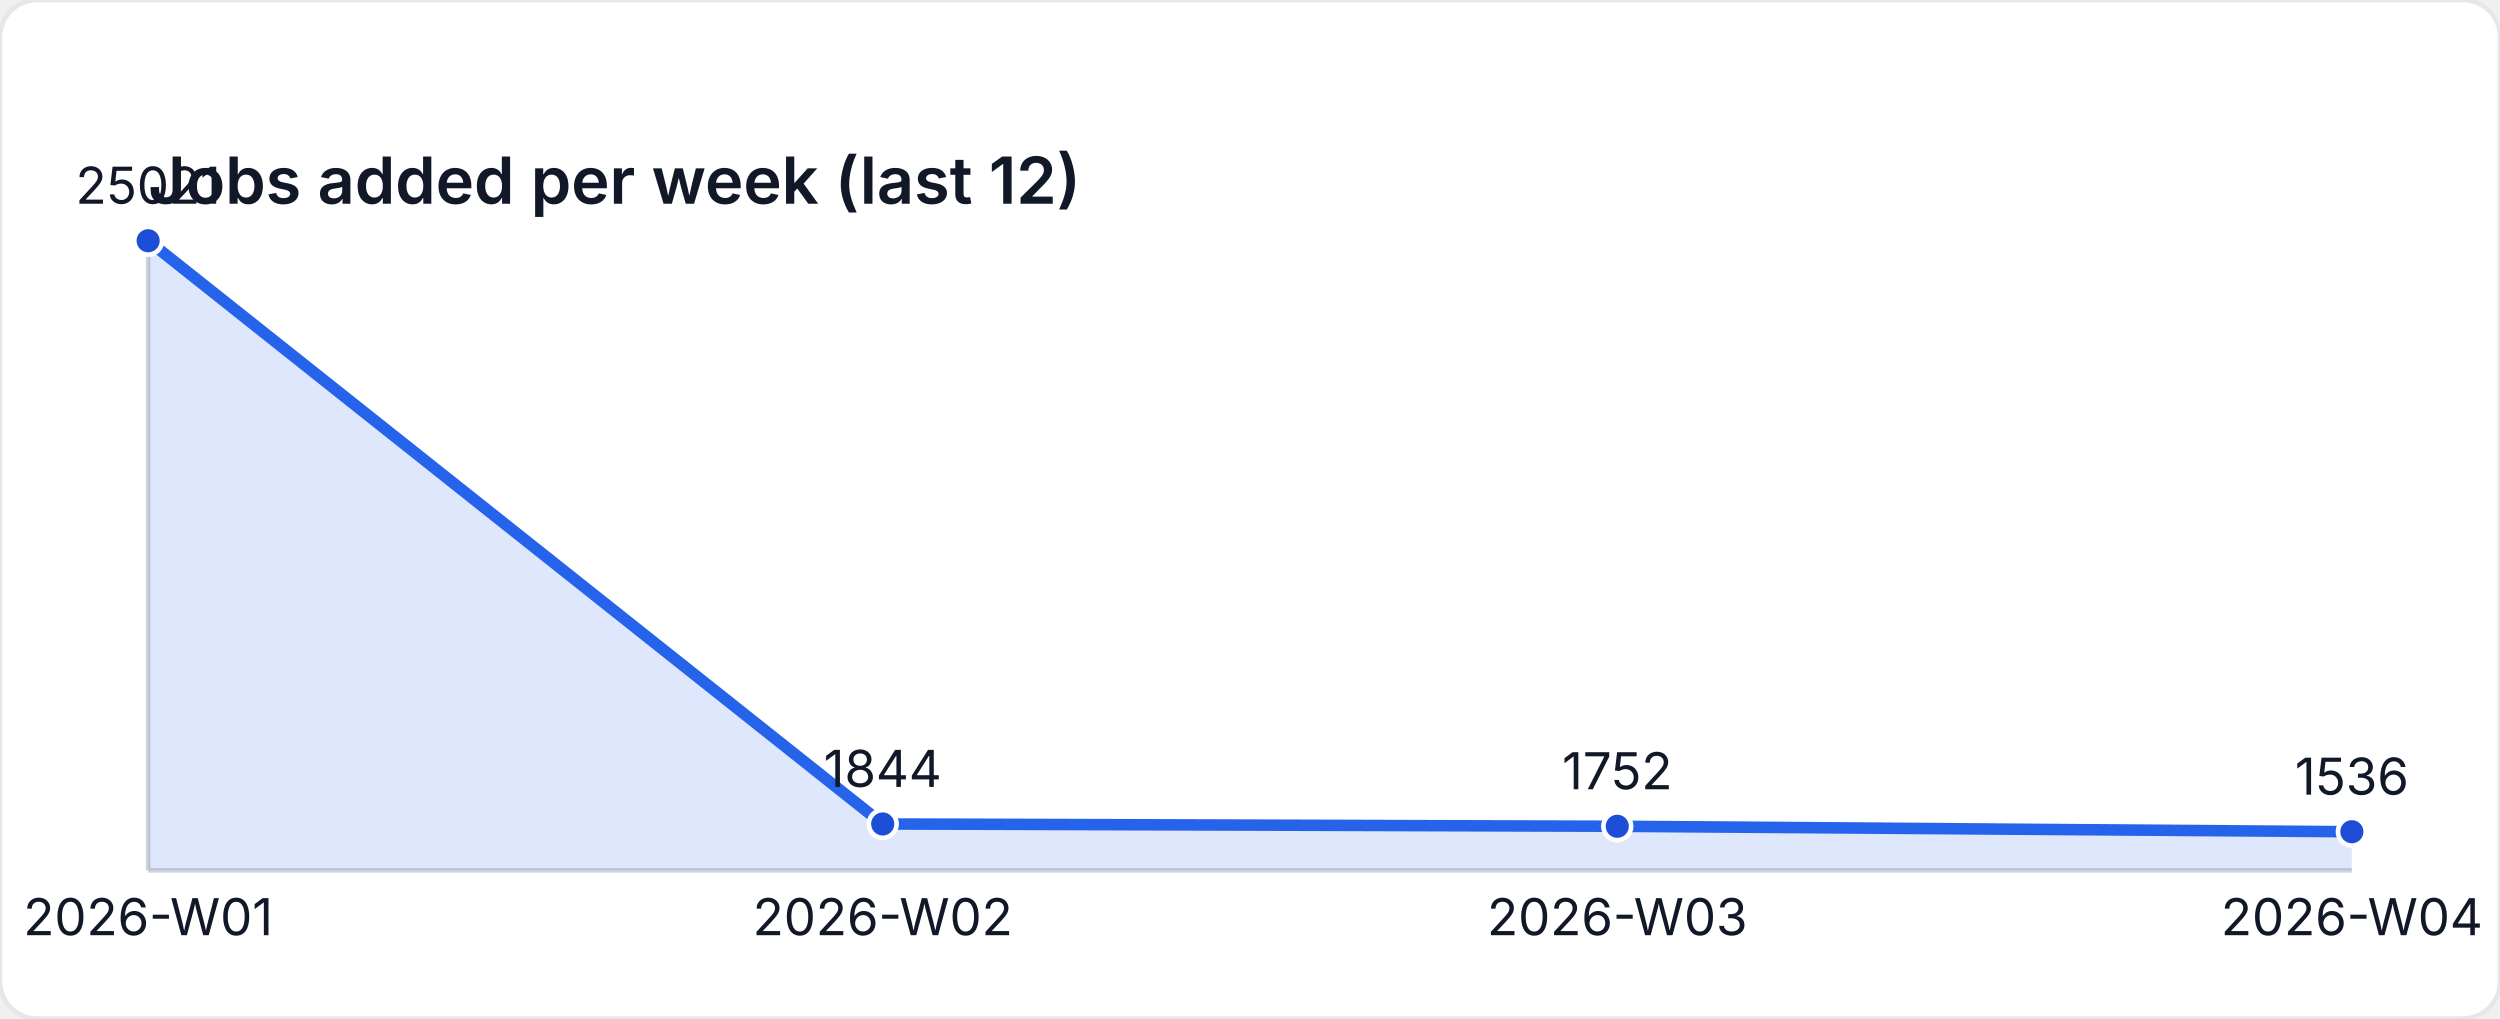
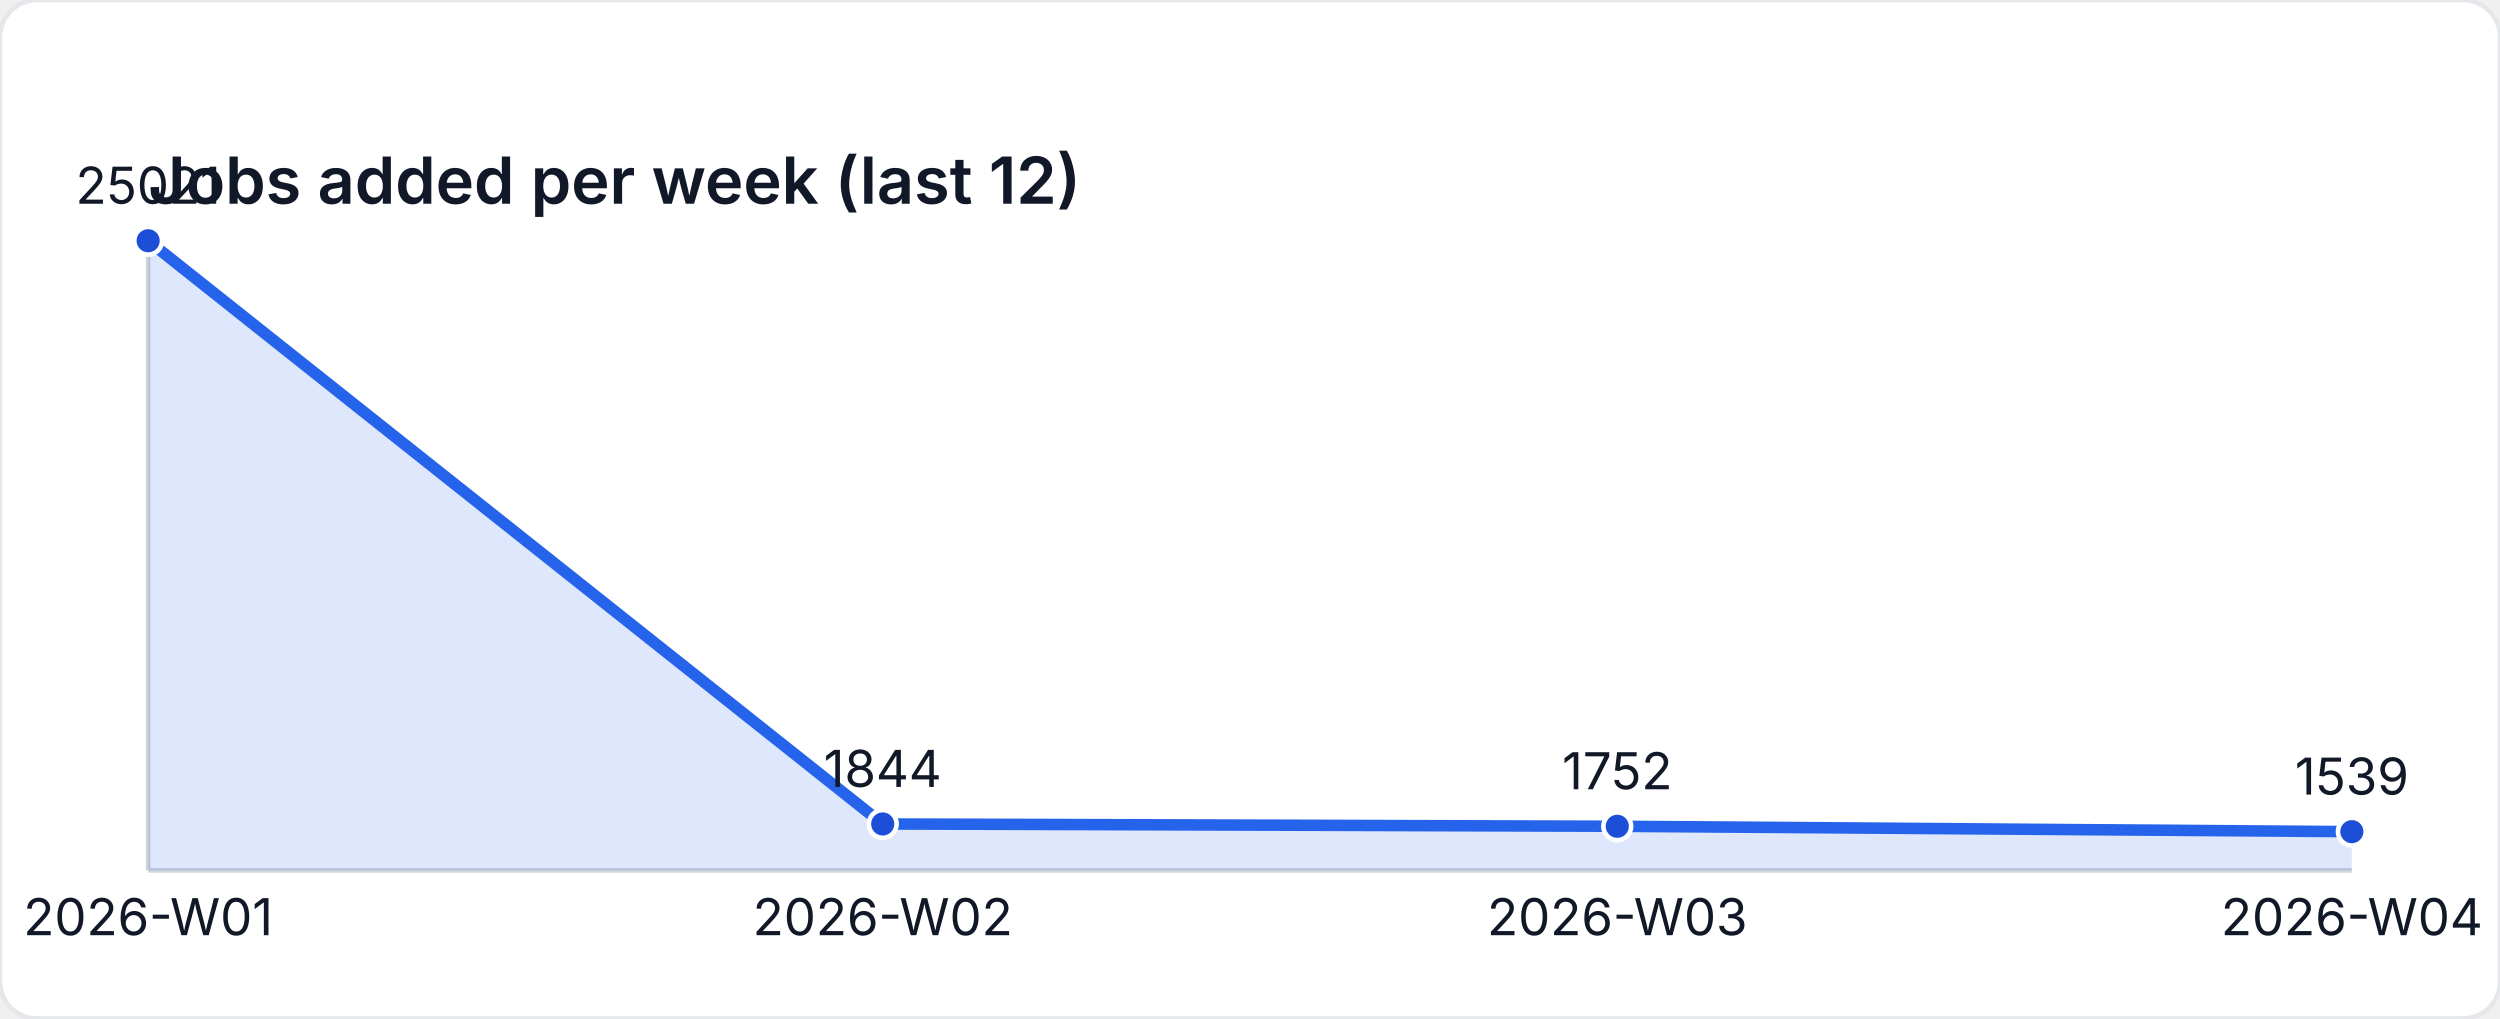
<svg xmlns="http://www.w3.org/2000/svg" width="540" height="220" viewBox="0 0 540 220" role="img" aria-label="Jobs added per week (last 12)">
  <style>
    text { font-family: "Inter", "Segoe UI", sans-serif; font-size: 11px; fill: #111827; }
    .title { font-size: 14px; font-weight: 600; }
  </style>
  <rect width="540" height="220" fill="#ffffff" rx="8" ry="8" stroke="#e5e7eb" />
  <text class="title" x="32" y="44">Jobs added per week (last 12)</text>
  <line x1="32" y1="188" x2="508" y2="188" stroke="#d1d5db" />
  <line x1="32" y1="52" x2="32" y2="188" stroke="#d1d5db" />
-   <path d="M 32 188 L 32 52 L 190.667 177.977 L 349.333 178.477 L 508 179.651 L 508 188 Z" fill="rgba(37,99,235,0.15)" />
-   <polyline fill="none" stroke="#2563eb" stroke-width="2.5" points="32,52 190.667,177.977 349.333,178.477 508,179.651" />
+   <path d="M 32 188 L 32 52 L 190.667 177.977 L 349.333 178.477 L 508 179.635 L 508 188 Z" fill="rgba(37,99,235,0.15)" />
+   <polyline fill="none" stroke="#2563eb" stroke-width="2.5" points="32,52 190.667,177.977 349.333,178.477 508,179.635" />
  <circle cx="32" cy="52" r="3" fill="#1d4ed8" stroke="#ffffff" stroke-width="1" />
  <text x="32" y="44" text-anchor="middle">25021</text>
  <circle cx="190.667" cy="177.977" r="3" fill="#1d4ed8" stroke="#ffffff" stroke-width="1" />
  <text x="190.667" y="169.977" text-anchor="middle">1844</text>
  <circle cx="349.333" cy="178.477" r="3" fill="#1d4ed8" stroke="#ffffff" stroke-width="1" />
  <text x="349.333" y="170.477" text-anchor="middle">1752</text>
-   <circle cx="508" cy="179.651" r="3" fill="#1d4ed8" stroke="#ffffff" stroke-width="1" />
-   <text x="508" y="171.651" text-anchor="middle">1536</text>
+   <circle cx="508" cy="179.635" r="3" fill="#1d4ed8" stroke="#ffffff" stroke-width="1" />
+   <text x="508" y="171.635" text-anchor="middle">1539</text>
  <text x="32" y="202" text-anchor="middle">2026-W01</text>
  <text x="190.667" y="202" text-anchor="middle">2026-W02</text>
  <text x="349.333" y="202" text-anchor="middle">2026-W03</text>
  <text x="508" y="202" text-anchor="middle">2026-W04</text>
</svg>
